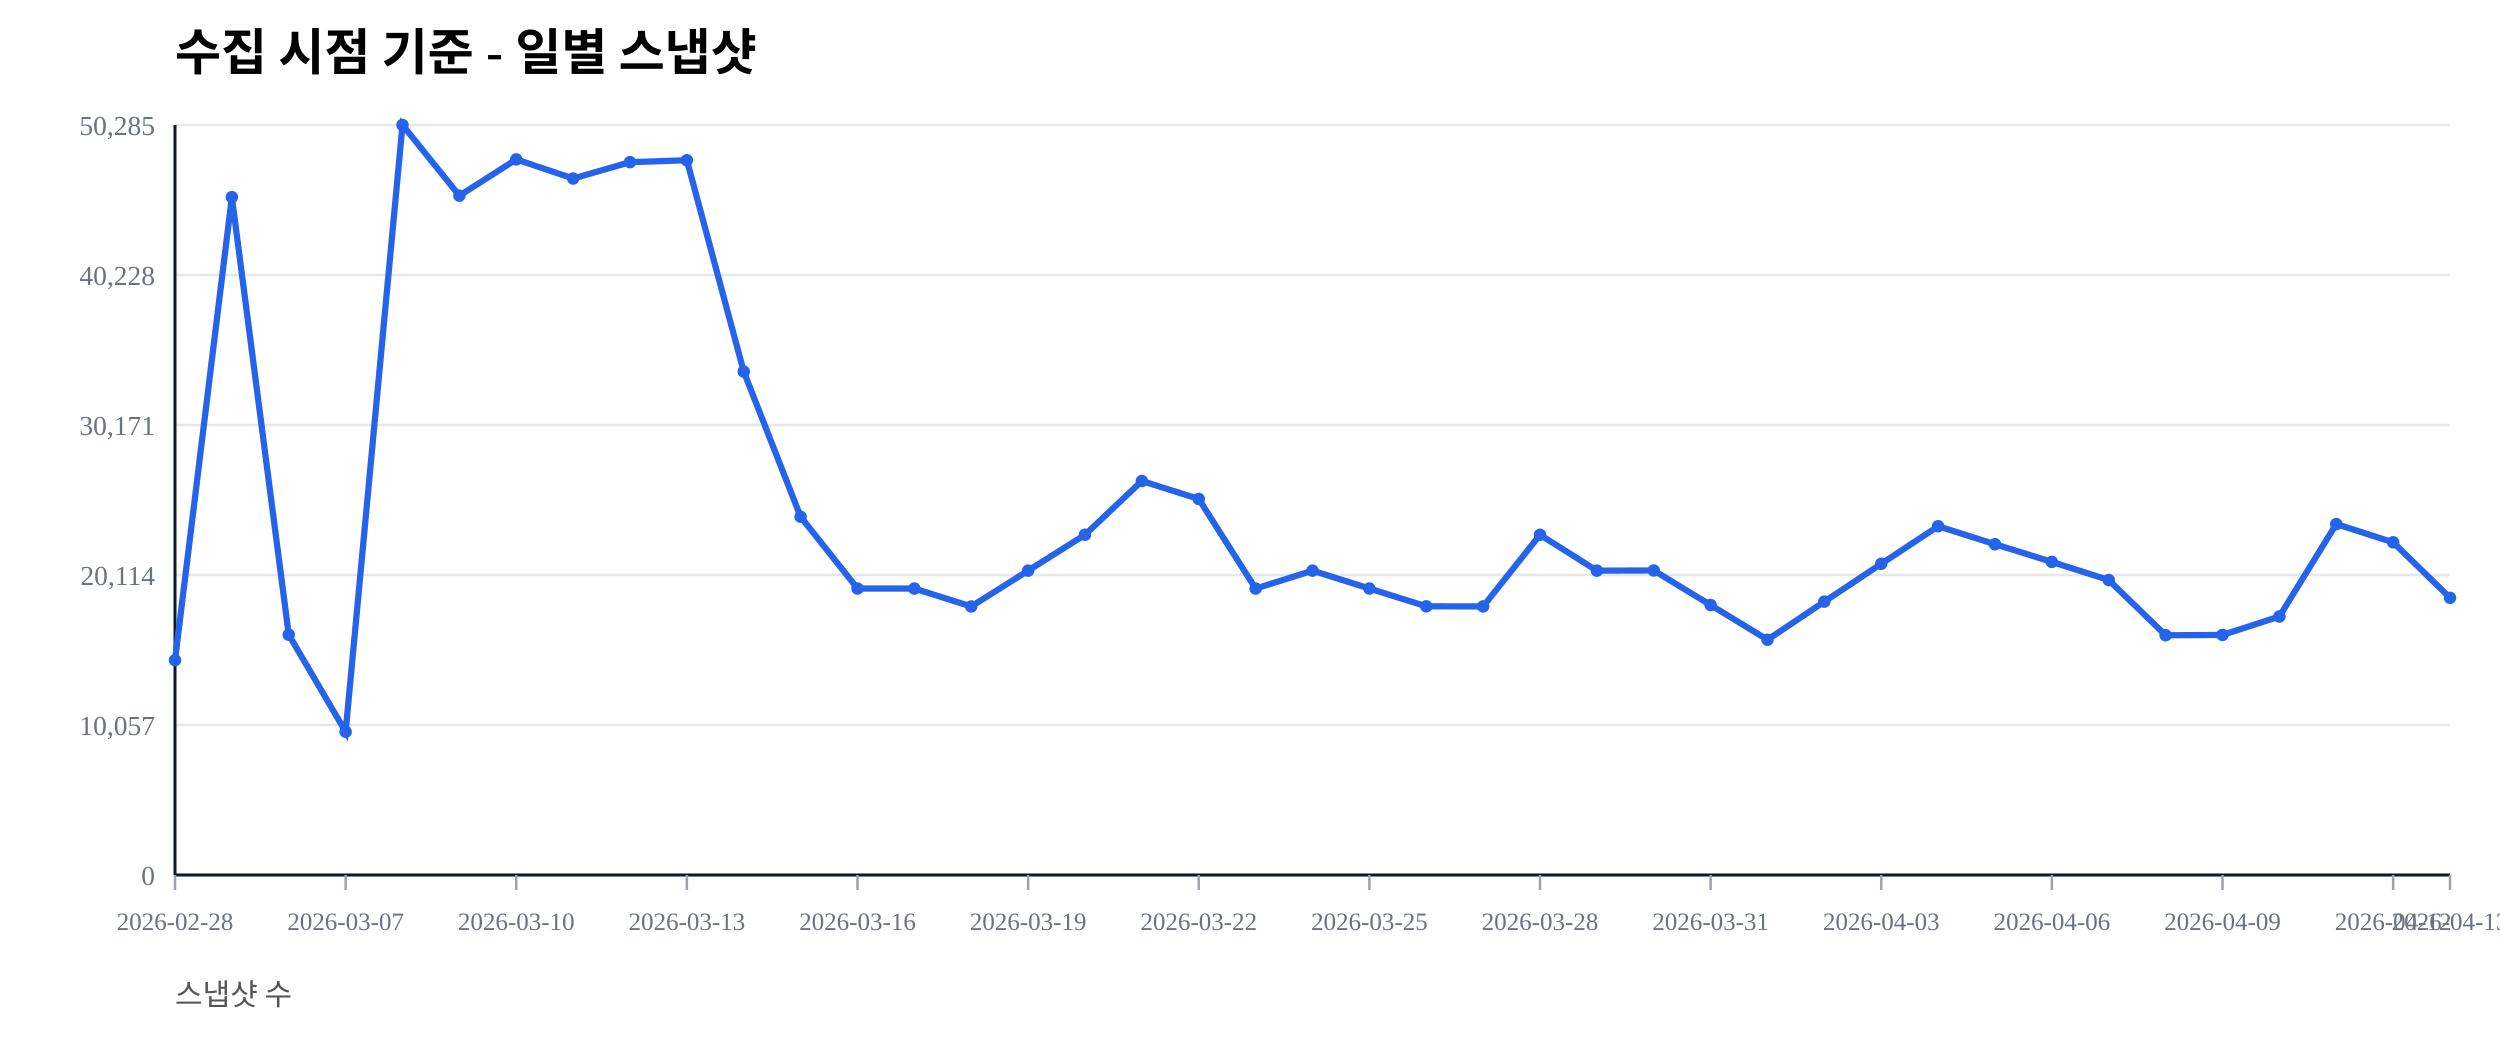
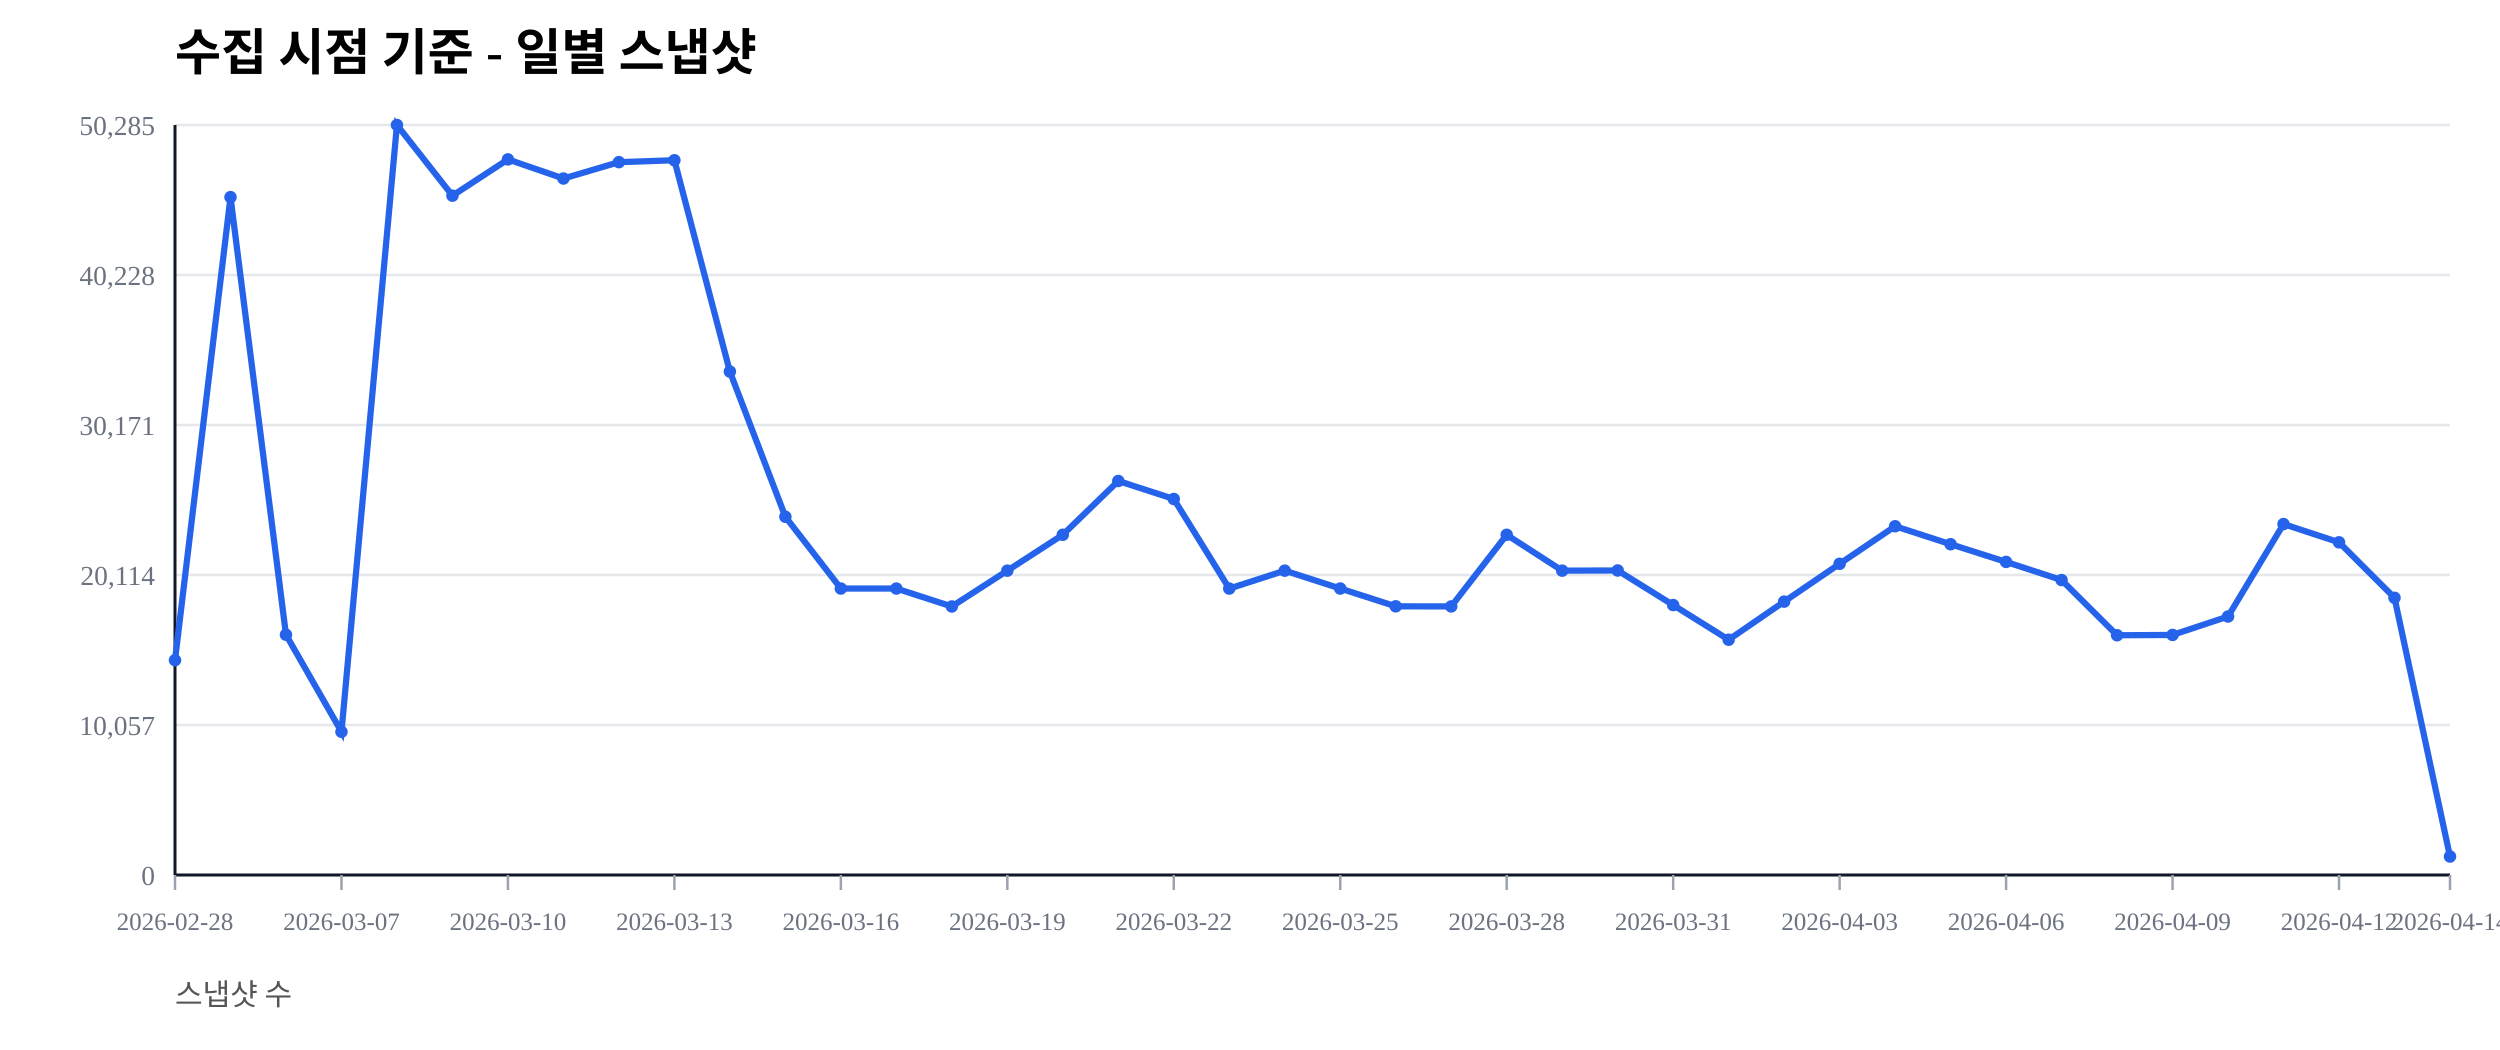
<svg xmlns="http://www.w3.org/2000/svg" width="1000" height="420" viewBox="0 0 1000 420">
  <rect width="100%" height="100%" fill="#ffffff" />
  <text x="70" y="28" font-size="20" font-weight="600">수집 시점 기준 - 일별 스냅샷</text>
  <text x="70" y="402" font-size="12" fill="#555">스냅샷 수</text>
  <line x1="70" y1="350.00" x2="980" y2="350.00" stroke="#e5e7eb" stroke-width="1" />
  <text x="62" y="354.00" font-size="11" fill="#6b7280" text-anchor="end">0</text>
  <line x1="70" y1="290.00" x2="980" y2="290.00" stroke="#e5e7eb" stroke-width="1" />
  <text x="62" y="294.00" font-size="11" fill="#6b7280" text-anchor="end">10,057</text>
  <line x1="70" y1="230.00" x2="980" y2="230.00" stroke="#e5e7eb" stroke-width="1" />
  <text x="62" y="234.00" font-size="11" fill="#6b7280" text-anchor="end">20,114</text>
  <line x1="70" y1="170.00" x2="980" y2="170.00" stroke="#e5e7eb" stroke-width="1" />
  <text x="62" y="174.00" font-size="11" fill="#6b7280" text-anchor="end">30,171</text>
  <line x1="70" y1="110.00" x2="980" y2="110.00" stroke="#e5e7eb" stroke-width="1" />
  <text x="62" y="114.00" font-size="11" fill="#6b7280" text-anchor="end">40,228</text>
  <line x1="70" y1="50.00" x2="980" y2="50.00" stroke="#e5e7eb" stroke-width="1" />
  <text x="62" y="54.00" font-size="11" fill="#6b7280" text-anchor="end">50,285</text>
  <line x1="70" y1="350" x2="980" y2="350" stroke="#111827" stroke-width="1.2" />
  <line x1="70" y1="50" x2="70" y2="350" stroke="#111827" stroke-width="1.2" />
  <line x1="70.00" y1="350" x2="70.00" y2="356" stroke="#9ca3af" stroke-width="1" />
  <text x="70.00" y="372" font-size="10" fill="#6b7280" text-anchor="middle">2026-02-28</text>
-   <line x1="138.25" y1="350" x2="138.25" y2="356" stroke="#9ca3af" stroke-width="1" />
-   <text x="138.25" y="372" font-size="10" fill="#6b7280" text-anchor="middle">2026-03-07</text>
-   <line x1="206.50" y1="350" x2="206.50" y2="356" stroke="#9ca3af" stroke-width="1" />
-   <text x="206.50" y="372" font-size="10" fill="#6b7280" text-anchor="middle">2026-03-10</text>
-   <line x1="274.75" y1="350" x2="274.75" y2="356" stroke="#9ca3af" stroke-width="1" />
-   <text x="274.75" y="372" font-size="10" fill="#6b7280" text-anchor="middle">2026-03-13</text>
-   <line x1="343.00" y1="350" x2="343.00" y2="356" stroke="#9ca3af" stroke-width="1" />
-   <text x="343.00" y="372" font-size="10" fill="#6b7280" text-anchor="middle">2026-03-16</text>
-   <line x1="411.25" y1="350" x2="411.25" y2="356" stroke="#9ca3af" stroke-width="1" />
-   <text x="411.25" y="372" font-size="10" fill="#6b7280" text-anchor="middle">2026-03-19</text>
-   <line x1="479.50" y1="350" x2="479.50" y2="356" stroke="#9ca3af" stroke-width="1" />
-   <text x="479.50" y="372" font-size="10" fill="#6b7280" text-anchor="middle">2026-03-22</text>
-   <line x1="547.75" y1="350" x2="547.75" y2="356" stroke="#9ca3af" stroke-width="1" />
-   <text x="547.75" y="372" font-size="10" fill="#6b7280" text-anchor="middle">2026-03-25</text>
-   <line x1="616.00" y1="350" x2="616.00" y2="356" stroke="#9ca3af" stroke-width="1" />
-   <text x="616.00" y="372" font-size="10" fill="#6b7280" text-anchor="middle">2026-03-28</text>
-   <line x1="684.25" y1="350" x2="684.25" y2="356" stroke="#9ca3af" stroke-width="1" />
-   <text x="684.25" y="372" font-size="10" fill="#6b7280" text-anchor="middle">2026-03-31</text>
-   <line x1="752.50" y1="350" x2="752.50" y2="356" stroke="#9ca3af" stroke-width="1" />
-   <text x="752.50" y="372" font-size="10" fill="#6b7280" text-anchor="middle">2026-04-03</text>
-   <line x1="820.75" y1="350" x2="820.75" y2="356" stroke="#9ca3af" stroke-width="1" />
-   <text x="820.75" y="372" font-size="10" fill="#6b7280" text-anchor="middle">2026-04-06</text>
-   <line x1="889.00" y1="350" x2="889.00" y2="356" stroke="#9ca3af" stroke-width="1" />
-   <text x="889.00" y="372" font-size="10" fill="#6b7280" text-anchor="middle">2026-04-09</text>
-   <line x1="957.25" y1="350" x2="957.25" y2="356" stroke="#9ca3af" stroke-width="1" />
-   <text x="957.25" y="372" font-size="10" fill="#6b7280" text-anchor="middle">2026-04-12</text>
+   <line x1="136.59" y1="350" x2="136.59" y2="356" stroke="#9ca3af" stroke-width="1" />
+   <text x="136.59" y="372" font-size="10" fill="#6b7280" text-anchor="middle">2026-03-07</text>
+   <line x1="203.17" y1="350" x2="203.17" y2="356" stroke="#9ca3af" stroke-width="1" />
+   <text x="203.17" y="372" font-size="10" fill="#6b7280" text-anchor="middle">2026-03-10</text>
+   <line x1="269.76" y1="350" x2="269.76" y2="356" stroke="#9ca3af" stroke-width="1" />
+   <text x="269.76" y="372" font-size="10" fill="#6b7280" text-anchor="middle">2026-03-13</text>
+   <line x1="336.34" y1="350" x2="336.34" y2="356" stroke="#9ca3af" stroke-width="1" />
+   <text x="336.34" y="372" font-size="10" fill="#6b7280" text-anchor="middle">2026-03-16</text>
+   <line x1="402.93" y1="350" x2="402.93" y2="356" stroke="#9ca3af" stroke-width="1" />
+   <text x="402.93" y="372" font-size="10" fill="#6b7280" text-anchor="middle">2026-03-19</text>
+   <line x1="469.51" y1="350" x2="469.51" y2="356" stroke="#9ca3af" stroke-width="1" />
+   <text x="469.51" y="372" font-size="10" fill="#6b7280" text-anchor="middle">2026-03-22</text>
+   <line x1="536.10" y1="350" x2="536.10" y2="356" stroke="#9ca3af" stroke-width="1" />
+   <text x="536.10" y="372" font-size="10" fill="#6b7280" text-anchor="middle">2026-03-25</text>
+   <line x1="602.68" y1="350" x2="602.68" y2="356" stroke="#9ca3af" stroke-width="1" />
+   <text x="602.68" y="372" font-size="10" fill="#6b7280" text-anchor="middle">2026-03-28</text>
+   <line x1="669.27" y1="350" x2="669.27" y2="356" stroke="#9ca3af" stroke-width="1" />
+   <text x="669.27" y="372" font-size="10" fill="#6b7280" text-anchor="middle">2026-03-31</text>
+   <line x1="735.85" y1="350" x2="735.85" y2="356" stroke="#9ca3af" stroke-width="1" />
+   <text x="735.85" y="372" font-size="10" fill="#6b7280" text-anchor="middle">2026-04-03</text>
+   <line x1="802.44" y1="350" x2="802.44" y2="356" stroke="#9ca3af" stroke-width="1" />
+   <text x="802.44" y="372" font-size="10" fill="#6b7280" text-anchor="middle">2026-04-06</text>
+   <line x1="869.02" y1="350" x2="869.02" y2="356" stroke="#9ca3af" stroke-width="1" />
+   <text x="869.02" y="372" font-size="10" fill="#6b7280" text-anchor="middle">2026-04-09</text>
+   <line x1="935.61" y1="350" x2="935.61" y2="356" stroke="#9ca3af" stroke-width="1" />
+   <text x="935.61" y="372" font-size="10" fill="#6b7280" text-anchor="middle">2026-04-12</text>
  <line x1="980.00" y1="350" x2="980.00" y2="356" stroke="#9ca3af" stroke-width="1" />
-   <text x="980.00" y="372" font-size="10" fill="#6b7280" text-anchor="middle">2026-04-13</text>
-   <polyline fill="none" stroke="#2563eb" stroke-width="2.5" points="70.00,264.08 92.75,78.85 115.50,253.89 138.25,292.71 161.00,50.00 183.75,78.27 206.50,63.76 229.25,71.41 252.00,64.86 274.75,64.10 297.50,148.63 320.25,206.71 343.00,235.41 365.75,235.42 388.50,242.59 411.25,228.26 434.00,213.91 456.75,192.40 479.50,199.59 502.25,235.43 525.00,228.26 547.75,235.41 570.50,242.53 593.25,242.57 616.00,213.92 638.75,228.26 661.50,228.19 684.25,242.02 707.00,255.89 729.75,240.65 752.50,225.52 775.25,210.50 798.00,217.69 820.75,224.77 843.50,232.02 866.25,254.10 889.00,253.98 911.75,246.60 934.50,209.63 957.25,216.93 980.00,239.12" />
+   <text x="980.00" y="372" font-size="10" fill="#6b7280" text-anchor="middle">2026-04-14</text>
+   <polyline fill="none" stroke="#2563eb" stroke-width="2.5" points="70.00,264.08 92.20,78.85 114.39,253.89 136.59,292.71 158.78,50.00 180.98,78.27 203.17,63.76 225.37,71.41 247.56,64.86 269.76,64.10 291.95,148.63 314.15,206.71 336.34,235.41 358.54,235.42 380.73,242.59 402.93,228.26 425.12,213.91 447.32,192.40 469.51,199.59 491.71,235.43 513.90,228.26 536.10,235.41 558.29,242.53 580.49,242.57 602.68,213.92 624.88,228.26 647.07,228.19 669.27,242.02 691.46,255.89 713.66,240.65 735.85,225.52 758.05,210.50 780.24,217.69 802.44,224.77 824.63,232.02 846.83,254.10 869.02,253.98 891.22,246.60 913.41,209.63 935.61,216.93 957.80,239.12 980.00,342.61" />
  <circle cx="70.00" cy="264.08" r="2.5" fill="#2563eb" />
-   <circle cx="92.75" cy="78.85" r="2.5" fill="#2563eb" />
-   <circle cx="115.50" cy="253.89" r="2.5" fill="#2563eb" />
-   <circle cx="138.25" cy="292.71" r="2.5" fill="#2563eb" />
-   <circle cx="161.00" cy="50.00" r="2.5" fill="#2563eb" />
-   <circle cx="183.75" cy="78.27" r="2.5" fill="#2563eb" />
-   <circle cx="206.50" cy="63.76" r="2.5" fill="#2563eb" />
-   <circle cx="229.25" cy="71.41" r="2.5" fill="#2563eb" />
-   <circle cx="252.00" cy="64.86" r="2.5" fill="#2563eb" />
-   <circle cx="274.75" cy="64.10" r="2.5" fill="#2563eb" />
-   <circle cx="297.50" cy="148.63" r="2.5" fill="#2563eb" />
-   <circle cx="320.25" cy="206.71" r="2.5" fill="#2563eb" />
-   <circle cx="343.00" cy="235.41" r="2.5" fill="#2563eb" />
-   <circle cx="365.75" cy="235.42" r="2.5" fill="#2563eb" />
-   <circle cx="388.50" cy="242.59" r="2.5" fill="#2563eb" />
-   <circle cx="411.25" cy="228.26" r="2.5" fill="#2563eb" />
-   <circle cx="434.00" cy="213.91" r="2.5" fill="#2563eb" />
-   <circle cx="456.75" cy="192.40" r="2.5" fill="#2563eb" />
-   <circle cx="479.50" cy="199.59" r="2.5" fill="#2563eb" />
-   <circle cx="502.25" cy="235.43" r="2.5" fill="#2563eb" />
-   <circle cx="525.00" cy="228.26" r="2.5" fill="#2563eb" />
-   <circle cx="547.75" cy="235.41" r="2.5" fill="#2563eb" />
-   <circle cx="570.50" cy="242.53" r="2.5" fill="#2563eb" />
-   <circle cx="593.25" cy="242.57" r="2.5" fill="#2563eb" />
-   <circle cx="616.00" cy="213.92" r="2.5" fill="#2563eb" />
-   <circle cx="638.75" cy="228.26" r="2.5" fill="#2563eb" />
-   <circle cx="661.50" cy="228.19" r="2.5" fill="#2563eb" />
-   <circle cx="684.25" cy="242.02" r="2.5" fill="#2563eb" />
-   <circle cx="707.00" cy="255.89" r="2.5" fill="#2563eb" />
-   <circle cx="729.75" cy="240.65" r="2.5" fill="#2563eb" />
-   <circle cx="752.50" cy="225.52" r="2.5" fill="#2563eb" />
-   <circle cx="775.25" cy="210.50" r="2.5" fill="#2563eb" />
-   <circle cx="798.00" cy="217.69" r="2.5" fill="#2563eb" />
-   <circle cx="820.75" cy="224.77" r="2.5" fill="#2563eb" />
-   <circle cx="843.50" cy="232.02" r="2.5" fill="#2563eb" />
-   <circle cx="866.25" cy="254.10" r="2.5" fill="#2563eb" />
-   <circle cx="889.00" cy="253.98" r="2.5" fill="#2563eb" />
-   <circle cx="911.75" cy="246.60" r="2.5" fill="#2563eb" />
-   <circle cx="934.50" cy="209.63" r="2.5" fill="#2563eb" />
-   <circle cx="957.25" cy="216.93" r="2.5" fill="#2563eb" />
-   <circle cx="980.00" cy="239.12" r="2.5" fill="#2563eb" />
+   <circle cx="92.20" cy="78.85" r="2.5" fill="#2563eb" />
+   <circle cx="114.39" cy="253.89" r="2.5" fill="#2563eb" />
+   <circle cx="136.59" cy="292.71" r="2.5" fill="#2563eb" />
+   <circle cx="158.78" cy="50.00" r="2.5" fill="#2563eb" />
+   <circle cx="180.98" cy="78.27" r="2.5" fill="#2563eb" />
+   <circle cx="203.17" cy="63.76" r="2.5" fill="#2563eb" />
+   <circle cx="225.37" cy="71.41" r="2.5" fill="#2563eb" />
+   <circle cx="247.56" cy="64.86" r="2.5" fill="#2563eb" />
+   <circle cx="269.76" cy="64.10" r="2.5" fill="#2563eb" />
+   <circle cx="291.95" cy="148.63" r="2.5" fill="#2563eb" />
+   <circle cx="314.15" cy="206.71" r="2.5" fill="#2563eb" />
+   <circle cx="336.34" cy="235.41" r="2.5" fill="#2563eb" />
+   <circle cx="358.54" cy="235.42" r="2.5" fill="#2563eb" />
+   <circle cx="380.73" cy="242.59" r="2.5" fill="#2563eb" />
+   <circle cx="402.93" cy="228.26" r="2.5" fill="#2563eb" />
+   <circle cx="425.12" cy="213.91" r="2.5" fill="#2563eb" />
+   <circle cx="447.32" cy="192.40" r="2.5" fill="#2563eb" />
+   <circle cx="469.51" cy="199.59" r="2.5" fill="#2563eb" />
+   <circle cx="491.71" cy="235.43" r="2.5" fill="#2563eb" />
+   <circle cx="513.90" cy="228.26" r="2.5" fill="#2563eb" />
+   <circle cx="536.10" cy="235.41" r="2.5" fill="#2563eb" />
+   <circle cx="558.29" cy="242.53" r="2.5" fill="#2563eb" />
+   <circle cx="580.49" cy="242.57" r="2.5" fill="#2563eb" />
+   <circle cx="602.68" cy="213.92" r="2.5" fill="#2563eb" />
+   <circle cx="624.88" cy="228.26" r="2.5" fill="#2563eb" />
+   <circle cx="647.07" cy="228.19" r="2.5" fill="#2563eb" />
+   <circle cx="669.27" cy="242.02" r="2.5" fill="#2563eb" />
+   <circle cx="691.46" cy="255.89" r="2.5" fill="#2563eb" />
+   <circle cx="713.66" cy="240.65" r="2.5" fill="#2563eb" />
+   <circle cx="735.85" cy="225.52" r="2.5" fill="#2563eb" />
+   <circle cx="758.05" cy="210.50" r="2.5" fill="#2563eb" />
+   <circle cx="780.24" cy="217.69" r="2.5" fill="#2563eb" />
+   <circle cx="802.44" cy="224.77" r="2.5" fill="#2563eb" />
+   <circle cx="824.63" cy="232.02" r="2.5" fill="#2563eb" />
+   <circle cx="846.83" cy="254.10" r="2.5" fill="#2563eb" />
+   <circle cx="869.02" cy="253.98" r="2.5" fill="#2563eb" />
+   <circle cx="891.22" cy="246.60" r="2.5" fill="#2563eb" />
+   <circle cx="913.41" cy="209.63" r="2.5" fill="#2563eb" />
+   <circle cx="935.61" cy="216.93" r="2.5" fill="#2563eb" />
+   <circle cx="957.80" cy="239.12" r="2.5" fill="#2563eb" />
+   <circle cx="980.00" cy="342.61" r="2.5" fill="#2563eb" />
</svg>
